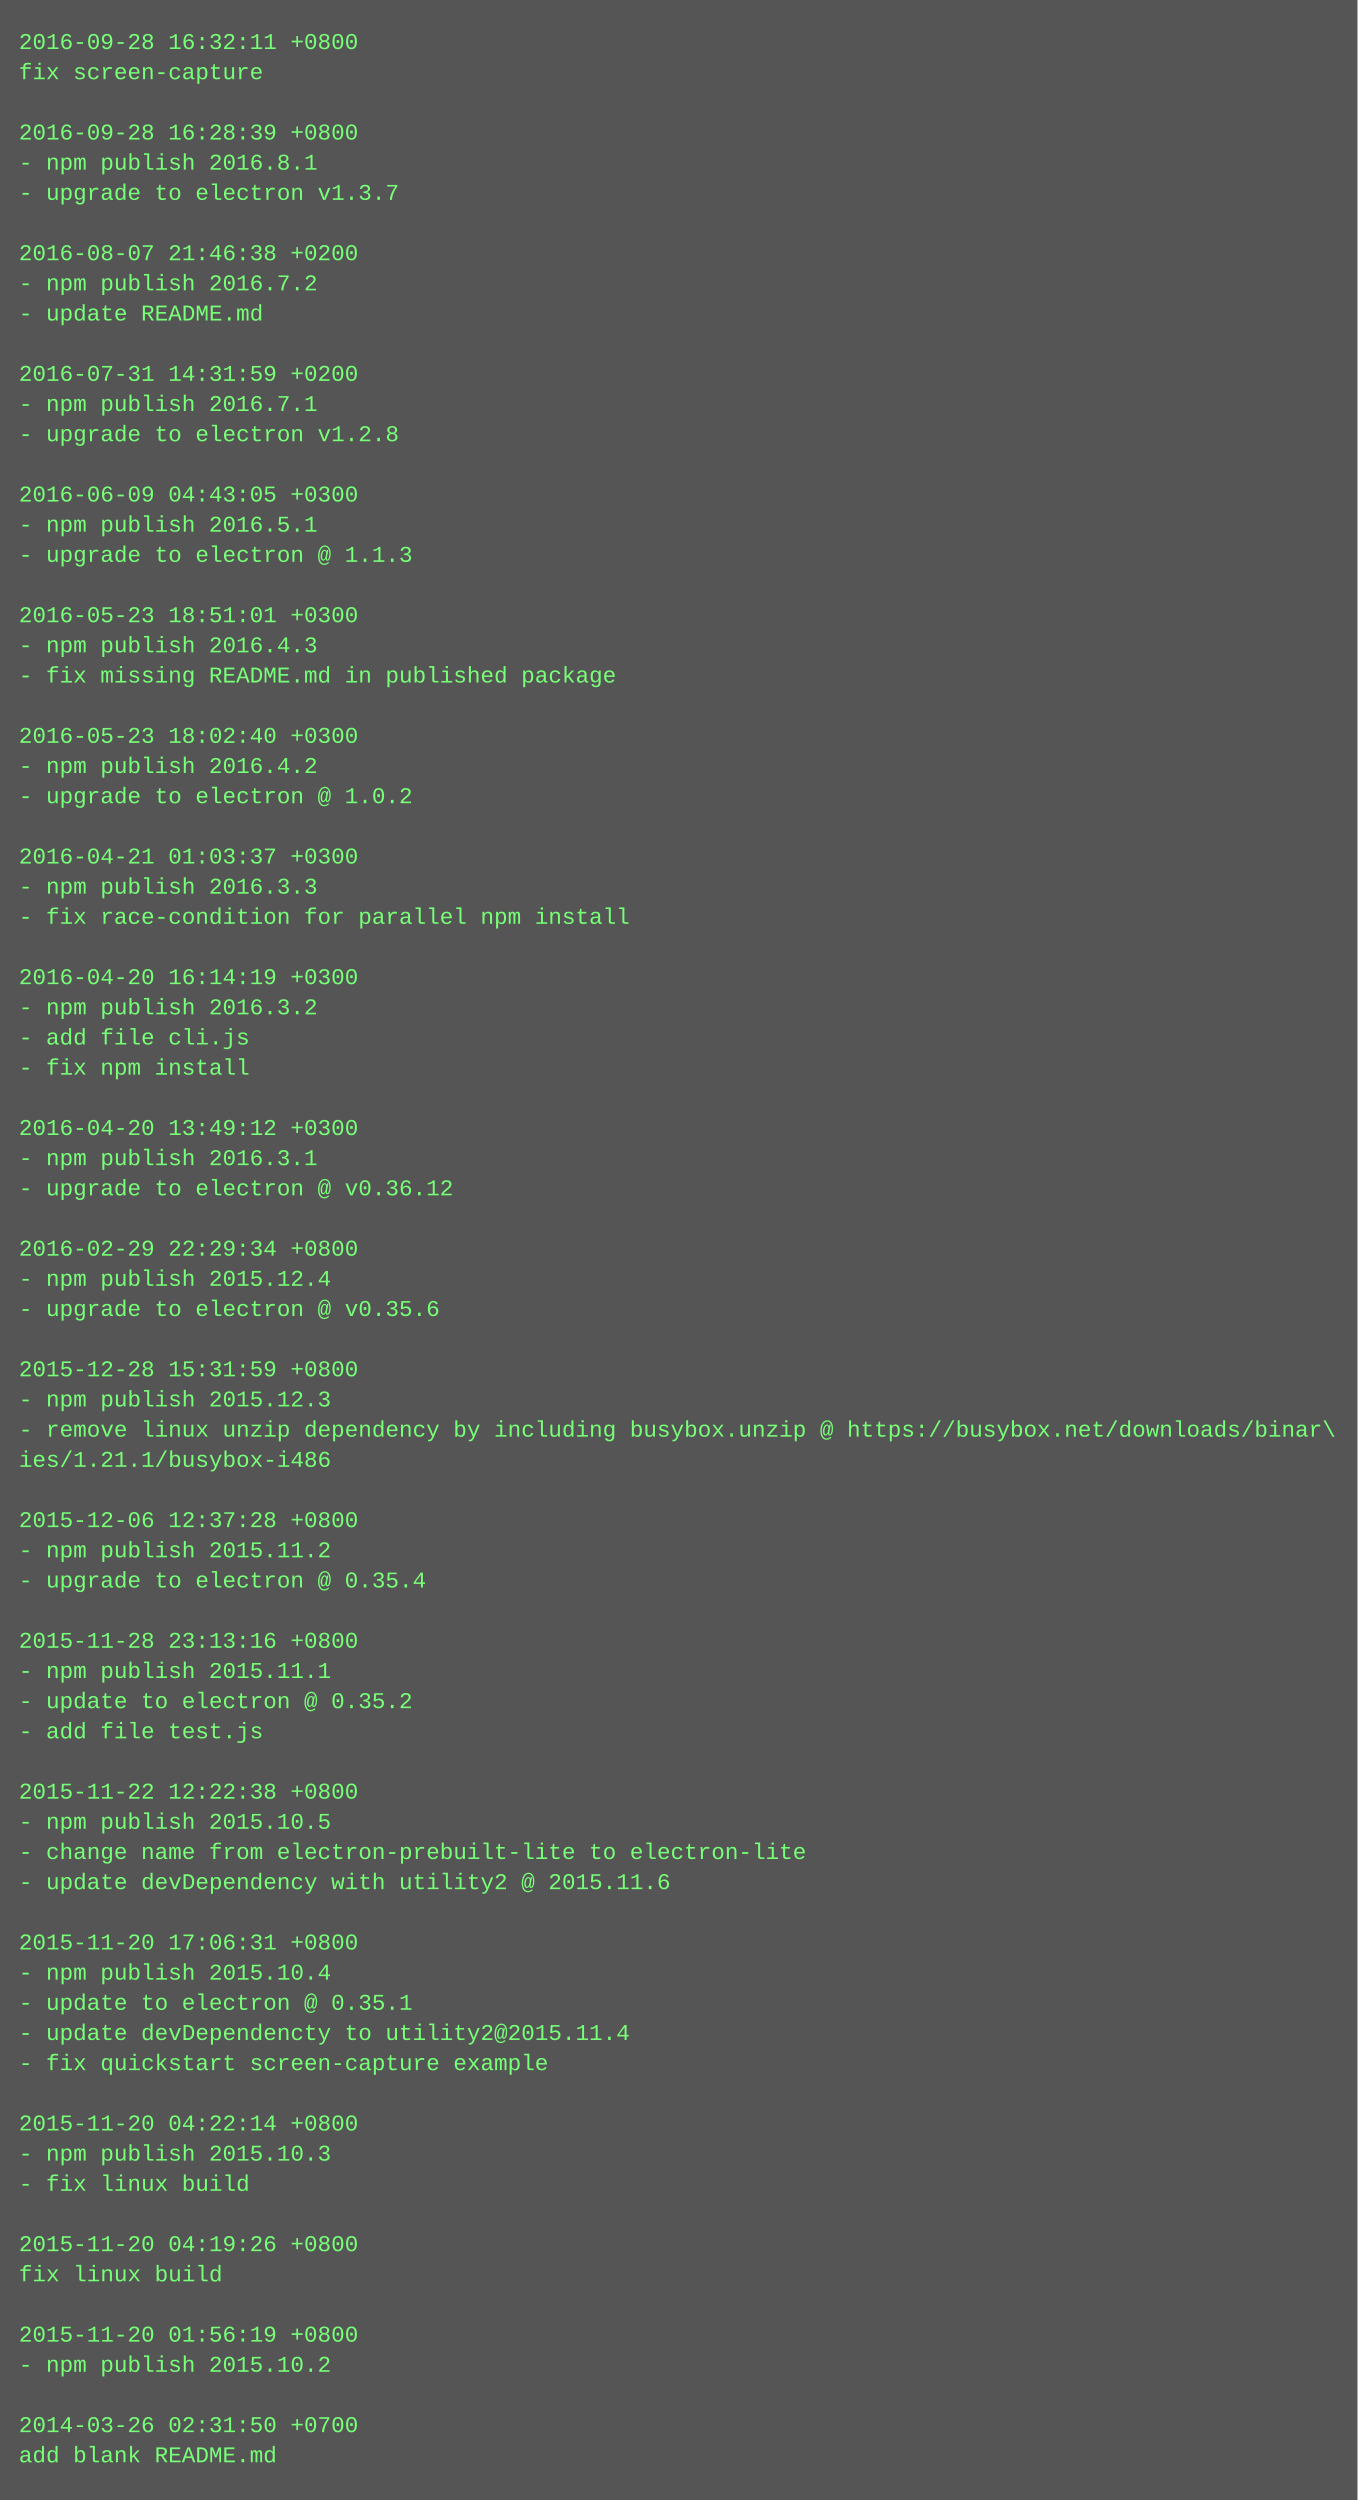
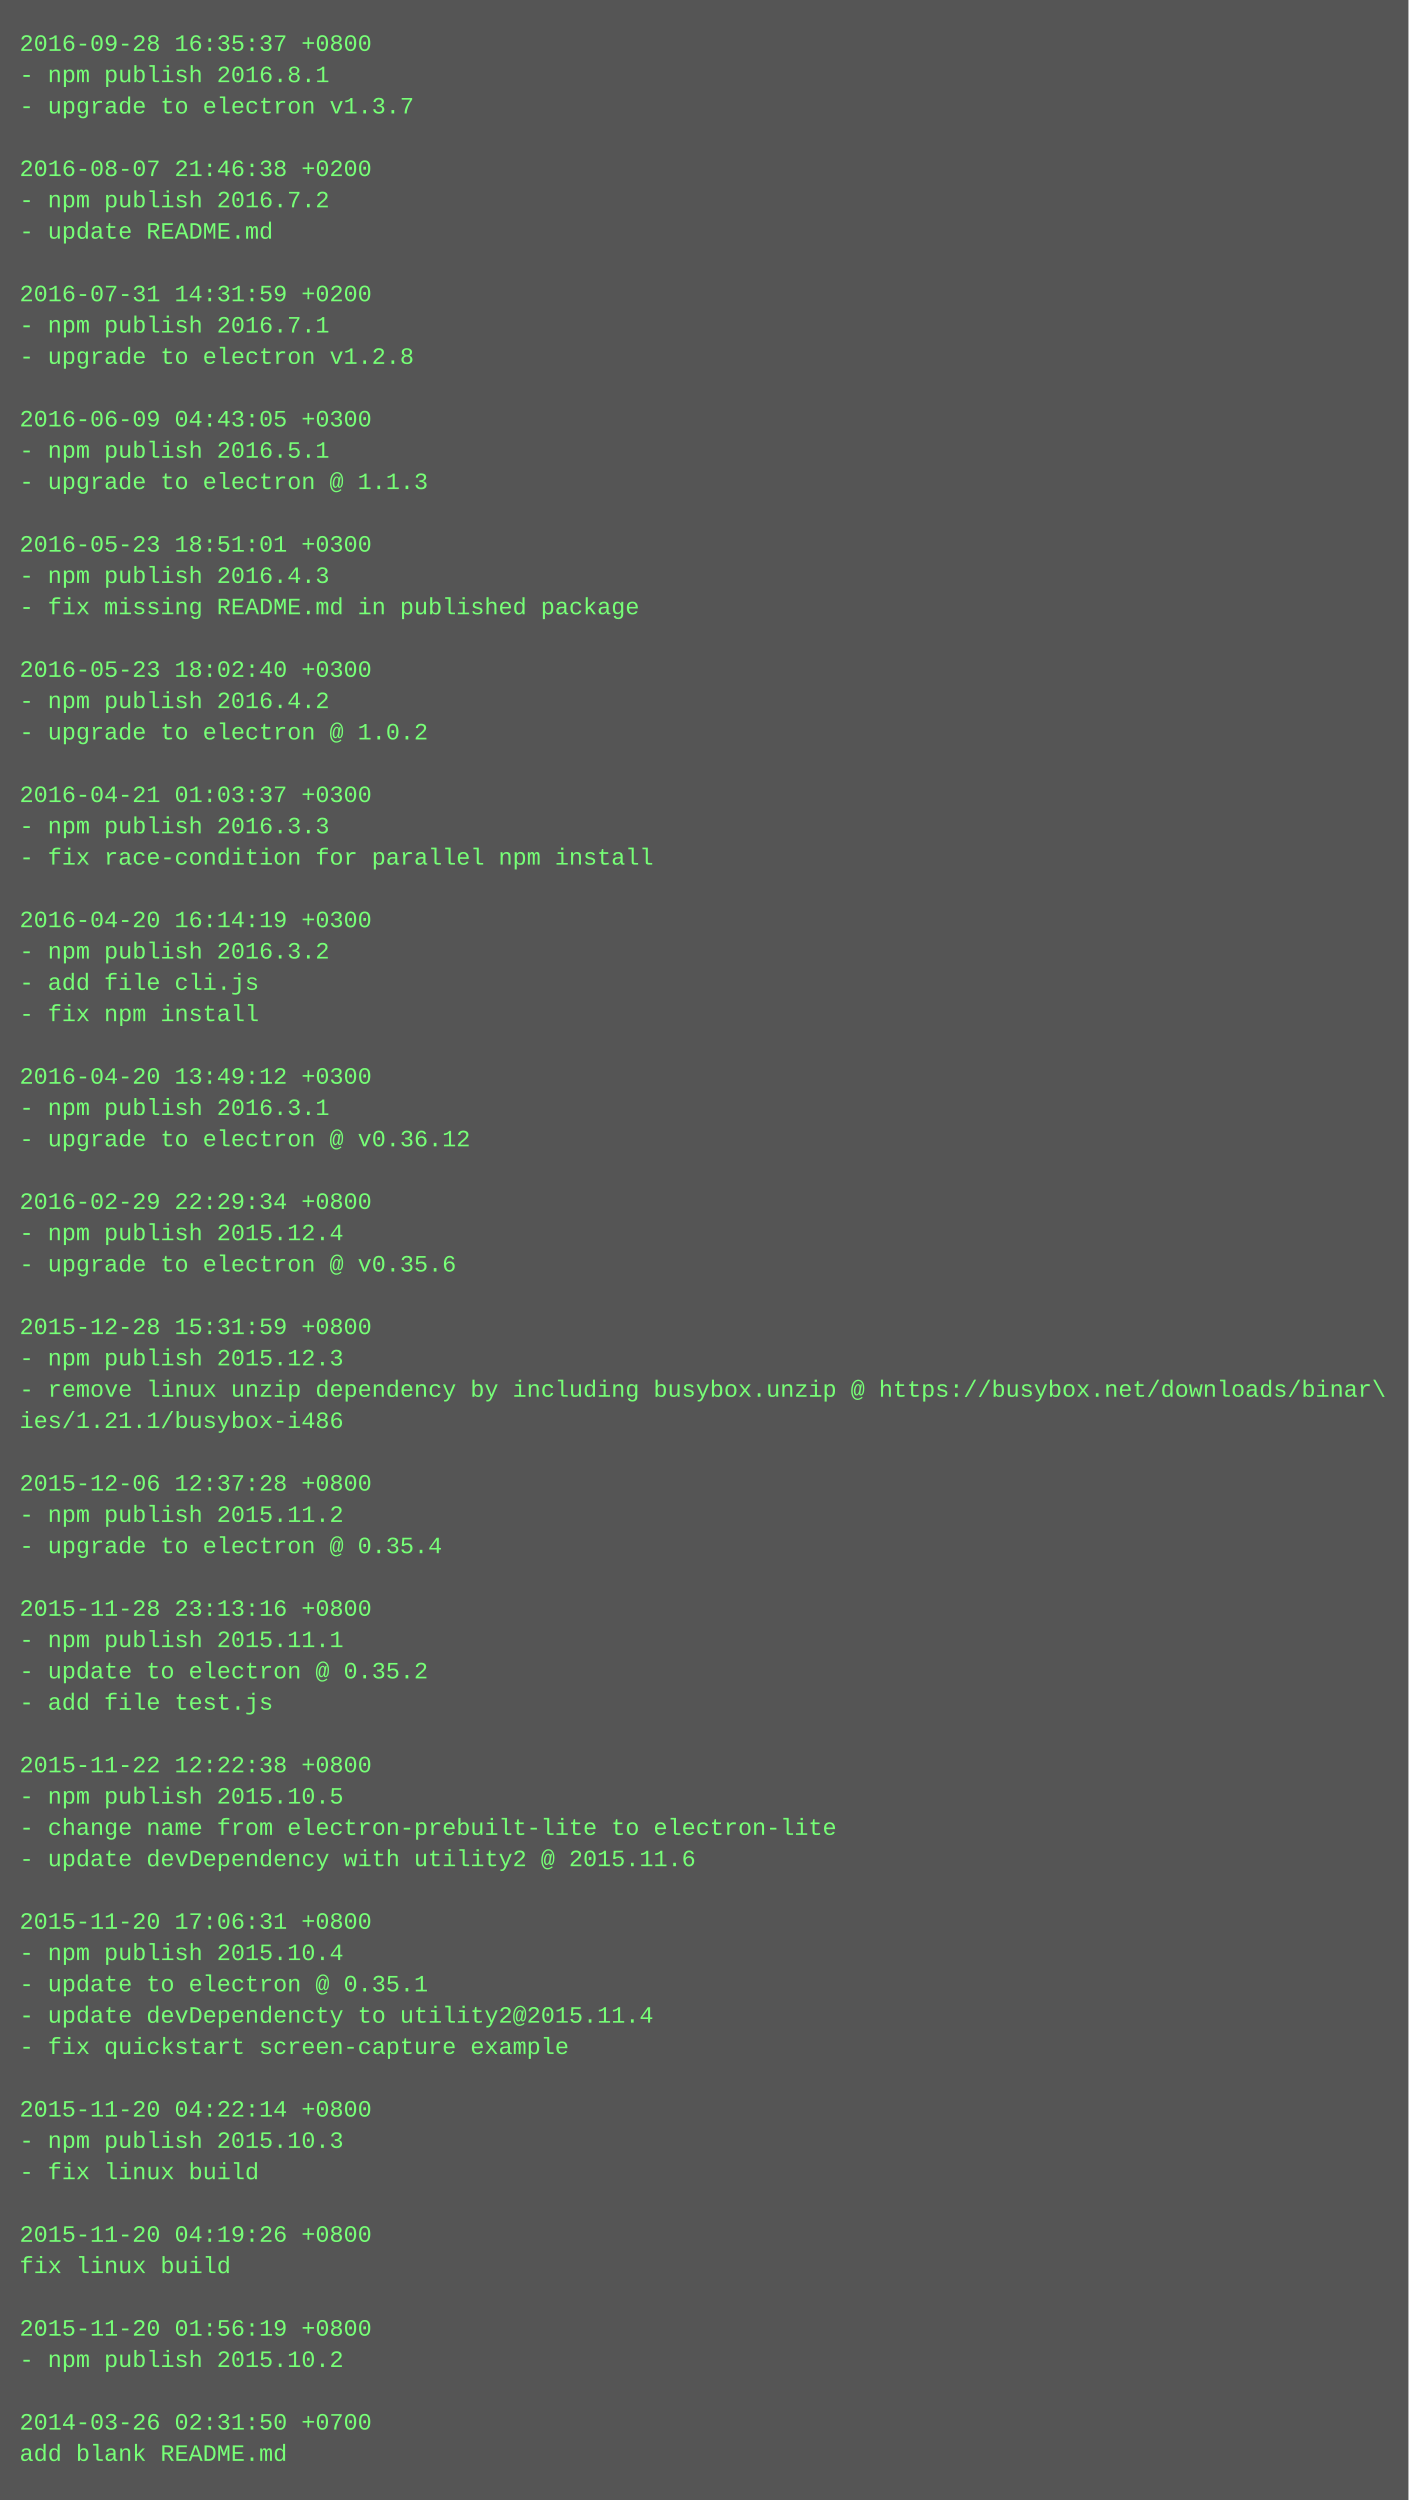
- <svg xmlns="http://www.w3.org/2000/svg" height="1326" width="720">
-   <rect height="1326" fill="#555" width="720" />
+ <svg xmlns="http://www.w3.org/2000/svg" height="1278" width="720">
+   <rect height="1278" fill="#555" width="720" />
  <text fill="#7f7" font-family="Courier New" font-size="12" xml:space="preserve">
-     <tspan x="10" y="26">2016-09-28 16:32:11 +0800</tspan>
-     <tspan x="10" y="42">fix screen-capture</tspan>
-     <tspan x="10" y="58" />
-     <tspan x="10" y="74">2016-09-28 16:28:39 +0800</tspan>
-     <tspan x="10" y="90">- npm publish 2016.8.1</tspan>
-     <tspan x="10" y="106">- upgrade to electron v1.3.7</tspan>
-     <tspan x="10" y="122" />
-     <tspan x="10" y="138">2016-08-07 21:46:38 +0200</tspan>
-     <tspan x="10" y="154">- npm publish 2016.7.2</tspan>
-     <tspan x="10" y="170">- update README.md</tspan>
-     <tspan x="10" y="186" />
-     <tspan x="10" y="202">2016-07-31 14:31:59 +0200</tspan>
-     <tspan x="10" y="218">- npm publish 2016.7.1</tspan>
-     <tspan x="10" y="234">- upgrade to electron v1.2.8</tspan>
-     <tspan x="10" y="250" />
-     <tspan x="10" y="266">2016-06-09 04:43:05 +0300</tspan>
-     <tspan x="10" y="282">- npm publish 2016.5.1</tspan>
-     <tspan x="10" y="298">- upgrade to electron @ 1.1.3</tspan>
-     <tspan x="10" y="314" />
-     <tspan x="10" y="330">2016-05-23 18:51:01 +0300</tspan>
-     <tspan x="10" y="346">- npm publish 2016.4.3</tspan>
-     <tspan x="10" y="362">- fix missing README.md in published package</tspan>
-     <tspan x="10" y="378" />
-     <tspan x="10" y="394">2016-05-23 18:02:40 +0300</tspan>
-     <tspan x="10" y="410">- npm publish 2016.4.2</tspan>
-     <tspan x="10" y="426">- upgrade to electron @ 1.0.2</tspan>
-     <tspan x="10" y="442" />
-     <tspan x="10" y="458">2016-04-21 01:03:37 +0300</tspan>
-     <tspan x="10" y="474">- npm publish 2016.3.3</tspan>
-     <tspan x="10" y="490">- fix race-condition for parallel npm install</tspan>
-     <tspan x="10" y="506" />
-     <tspan x="10" y="522">2016-04-20 16:14:19 +0300</tspan>
-     <tspan x="10" y="538">- npm publish 2016.3.2</tspan>
-     <tspan x="10" y="554">- add file cli.js</tspan>
-     <tspan x="10" y="570">- fix npm install</tspan>
-     <tspan x="10" y="586" />
-     <tspan x="10" y="602">2016-04-20 13:49:12 +0300</tspan>
-     <tspan x="10" y="618">- npm publish 2016.3.1</tspan>
-     <tspan x="10" y="634">- upgrade to electron @ v0.36.12</tspan>
-     <tspan x="10" y="650" />
-     <tspan x="10" y="666">2016-02-29 22:29:34 +0800</tspan>
-     <tspan x="10" y="682">- npm publish 2015.12.4</tspan>
-     <tspan x="10" y="698">- upgrade to electron @ v0.35.6</tspan>
-     <tspan x="10" y="714" />
-     <tspan x="10" y="730">2015-12-28 15:31:59 +0800</tspan>
-     <tspan x="10" y="746">- npm publish 2015.12.3</tspan>
-     <tspan x="10" y="762">- remove linux unzip dependency by including busybox.unzip @ https://busybox.net/downloads/binar\</tspan>
-     <tspan x="10" y="778">ies/1.21.1/busybox-i486</tspan>
-     <tspan x="10" y="794" />
-     <tspan x="10" y="810">2015-12-06 12:37:28 +0800</tspan>
-     <tspan x="10" y="826">- npm publish 2015.11.2</tspan>
-     <tspan x="10" y="842">- upgrade to electron @ 0.35.4</tspan>
-     <tspan x="10" y="858" />
-     <tspan x="10" y="874">2015-11-28 23:13:16 +0800</tspan>
-     <tspan x="10" y="890">- npm publish 2015.11.1</tspan>
-     <tspan x="10" y="906">- update to electron @ 0.35.2</tspan>
-     <tspan x="10" y="922">- add file test.js</tspan>
-     <tspan x="10" y="938" />
-     <tspan x="10" y="954">2015-11-22 12:22:38 +0800</tspan>
-     <tspan x="10" y="970">- npm publish 2015.10.5</tspan>
-     <tspan x="10" y="986">- change name from electron-prebuilt-lite to electron-lite</tspan>
-     <tspan x="10" y="1002">- update devDependency with utility2 @ 2015.11.6</tspan>
-     <tspan x="10" y="1018" />
-     <tspan x="10" y="1034">2015-11-20 17:06:31 +0800</tspan>
-     <tspan x="10" y="1050">- npm publish 2015.10.4</tspan>
-     <tspan x="10" y="1066">- update to electron @ 0.35.1</tspan>
-     <tspan x="10" y="1082">- update devDependencty to utility2@2015.11.4</tspan>
-     <tspan x="10" y="1098">- fix quickstart screen-capture example</tspan>
-     <tspan x="10" y="1114" />
-     <tspan x="10" y="1130">2015-11-20 04:22:14 +0800</tspan>
-     <tspan x="10" y="1146">- npm publish 2015.10.3</tspan>
-     <tspan x="10" y="1162">- fix linux build</tspan>
+     <tspan x="10" y="26">2016-09-28 16:35:37 +0800</tspan>
+     <tspan x="10" y="42">- npm publish 2016.8.1</tspan>
+     <tspan x="10" y="58">- upgrade to electron v1.3.7</tspan>
+     <tspan x="10" y="74" />
+     <tspan x="10" y="90">2016-08-07 21:46:38 +0200</tspan>
+     <tspan x="10" y="106">- npm publish 2016.7.2</tspan>
+     <tspan x="10" y="122">- update README.md</tspan>
+     <tspan x="10" y="138" />
+     <tspan x="10" y="154">2016-07-31 14:31:59 +0200</tspan>
+     <tspan x="10" y="170">- npm publish 2016.7.1</tspan>
+     <tspan x="10" y="186">- upgrade to electron v1.2.8</tspan>
+     <tspan x="10" y="202" />
+     <tspan x="10" y="218">2016-06-09 04:43:05 +0300</tspan>
+     <tspan x="10" y="234">- npm publish 2016.5.1</tspan>
+     <tspan x="10" y="250">- upgrade to electron @ 1.1.3</tspan>
+     <tspan x="10" y="266" />
+     <tspan x="10" y="282">2016-05-23 18:51:01 +0300</tspan>
+     <tspan x="10" y="298">- npm publish 2016.4.3</tspan>
+     <tspan x="10" y="314">- fix missing README.md in published package</tspan>
+     <tspan x="10" y="330" />
+     <tspan x="10" y="346">2016-05-23 18:02:40 +0300</tspan>
+     <tspan x="10" y="362">- npm publish 2016.4.2</tspan>
+     <tspan x="10" y="378">- upgrade to electron @ 1.0.2</tspan>
+     <tspan x="10" y="394" />
+     <tspan x="10" y="410">2016-04-21 01:03:37 +0300</tspan>
+     <tspan x="10" y="426">- npm publish 2016.3.3</tspan>
+     <tspan x="10" y="442">- fix race-condition for parallel npm install</tspan>
+     <tspan x="10" y="458" />
+     <tspan x="10" y="474">2016-04-20 16:14:19 +0300</tspan>
+     <tspan x="10" y="490">- npm publish 2016.3.2</tspan>
+     <tspan x="10" y="506">- add file cli.js</tspan>
+     <tspan x="10" y="522">- fix npm install</tspan>
+     <tspan x="10" y="538" />
+     <tspan x="10" y="554">2016-04-20 13:49:12 +0300</tspan>
+     <tspan x="10" y="570">- npm publish 2016.3.1</tspan>
+     <tspan x="10" y="586">- upgrade to electron @ v0.36.12</tspan>
+     <tspan x="10" y="602" />
+     <tspan x="10" y="618">2016-02-29 22:29:34 +0800</tspan>
+     <tspan x="10" y="634">- npm publish 2015.12.4</tspan>
+     <tspan x="10" y="650">- upgrade to electron @ v0.35.6</tspan>
+     <tspan x="10" y="666" />
+     <tspan x="10" y="682">2015-12-28 15:31:59 +0800</tspan>
+     <tspan x="10" y="698">- npm publish 2015.12.3</tspan>
+     <tspan x="10" y="714">- remove linux unzip dependency by including busybox.unzip @ https://busybox.net/downloads/binar\</tspan>
+     <tspan x="10" y="730">ies/1.21.1/busybox-i486</tspan>
+     <tspan x="10" y="746" />
+     <tspan x="10" y="762">2015-12-06 12:37:28 +0800</tspan>
+     <tspan x="10" y="778">- npm publish 2015.11.2</tspan>
+     <tspan x="10" y="794">- upgrade to electron @ 0.35.4</tspan>
+     <tspan x="10" y="810" />
+     <tspan x="10" y="826">2015-11-28 23:13:16 +0800</tspan>
+     <tspan x="10" y="842">- npm publish 2015.11.1</tspan>
+     <tspan x="10" y="858">- update to electron @ 0.35.2</tspan>
+     <tspan x="10" y="874">- add file test.js</tspan>
+     <tspan x="10" y="890" />
+     <tspan x="10" y="906">2015-11-22 12:22:38 +0800</tspan>
+     <tspan x="10" y="922">- npm publish 2015.10.5</tspan>
+     <tspan x="10" y="938">- change name from electron-prebuilt-lite to electron-lite</tspan>
+     <tspan x="10" y="954">- update devDependency with utility2 @ 2015.11.6</tspan>
+     <tspan x="10" y="970" />
+     <tspan x="10" y="986">2015-11-20 17:06:31 +0800</tspan>
+     <tspan x="10" y="1002">- npm publish 2015.10.4</tspan>
+     <tspan x="10" y="1018">- update to electron @ 0.35.1</tspan>
+     <tspan x="10" y="1034">- update devDependencty to utility2@2015.11.4</tspan>
+     <tspan x="10" y="1050">- fix quickstart screen-capture example</tspan>
+     <tspan x="10" y="1066" />
+     <tspan x="10" y="1082">2015-11-20 04:22:14 +0800</tspan>
+     <tspan x="10" y="1098">- npm publish 2015.10.3</tspan>
+     <tspan x="10" y="1114">- fix linux build</tspan>
+     <tspan x="10" y="1130" />
+     <tspan x="10" y="1146">2015-11-20 04:19:26 +0800</tspan>
+     <tspan x="10" y="1162">fix linux build</tspan>
    <tspan x="10" y="1178" />
-     <tspan x="10" y="1194">2015-11-20 04:19:26 +0800</tspan>
-     <tspan x="10" y="1210">fix linux build</tspan>
+     <tspan x="10" y="1194">2015-11-20 01:56:19 +0800</tspan>
+     <tspan x="10" y="1210">- npm publish 2015.10.2</tspan>
    <tspan x="10" y="1226" />
-     <tspan x="10" y="1242">2015-11-20 01:56:19 +0800</tspan>
-     <tspan x="10" y="1258">- npm publish 2015.10.2</tspan>
-     <tspan x="10" y="1274" />
-     <tspan x="10" y="1290">2014-03-26 02:31:50 +0700</tspan>
-     <tspan x="10" y="1306">add blank README.md</tspan>
+     <tspan x="10" y="1242">2014-03-26 02:31:50 +0700</tspan>
+     <tspan x="10" y="1258">add blank README.md</tspan>
  </text>
</svg>
